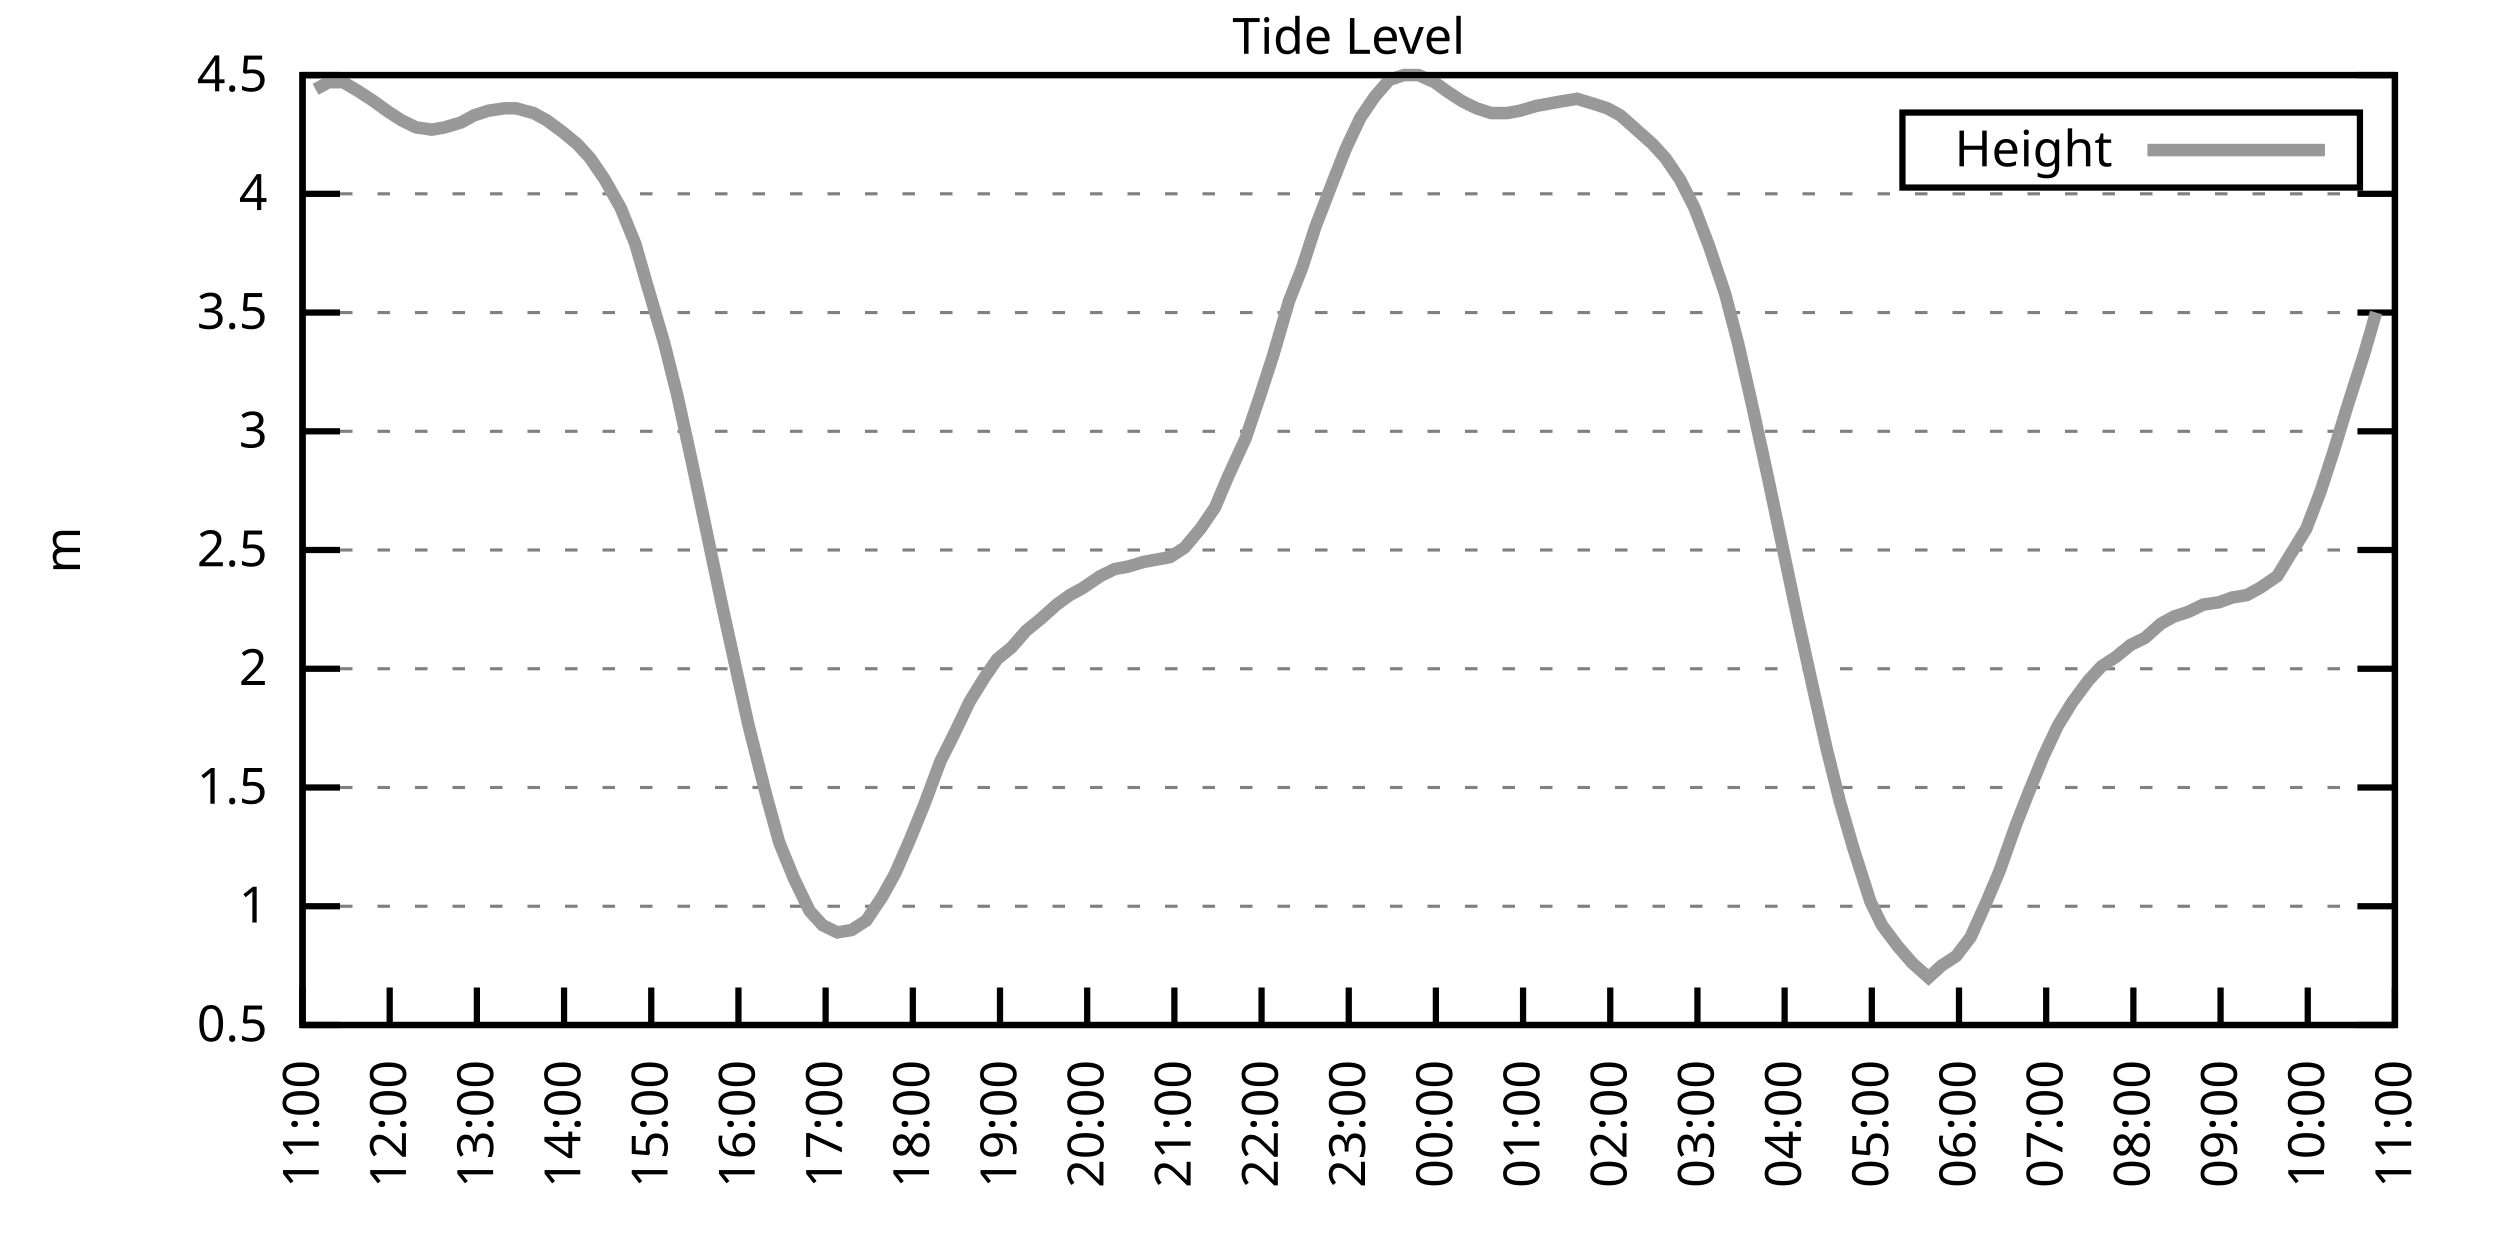
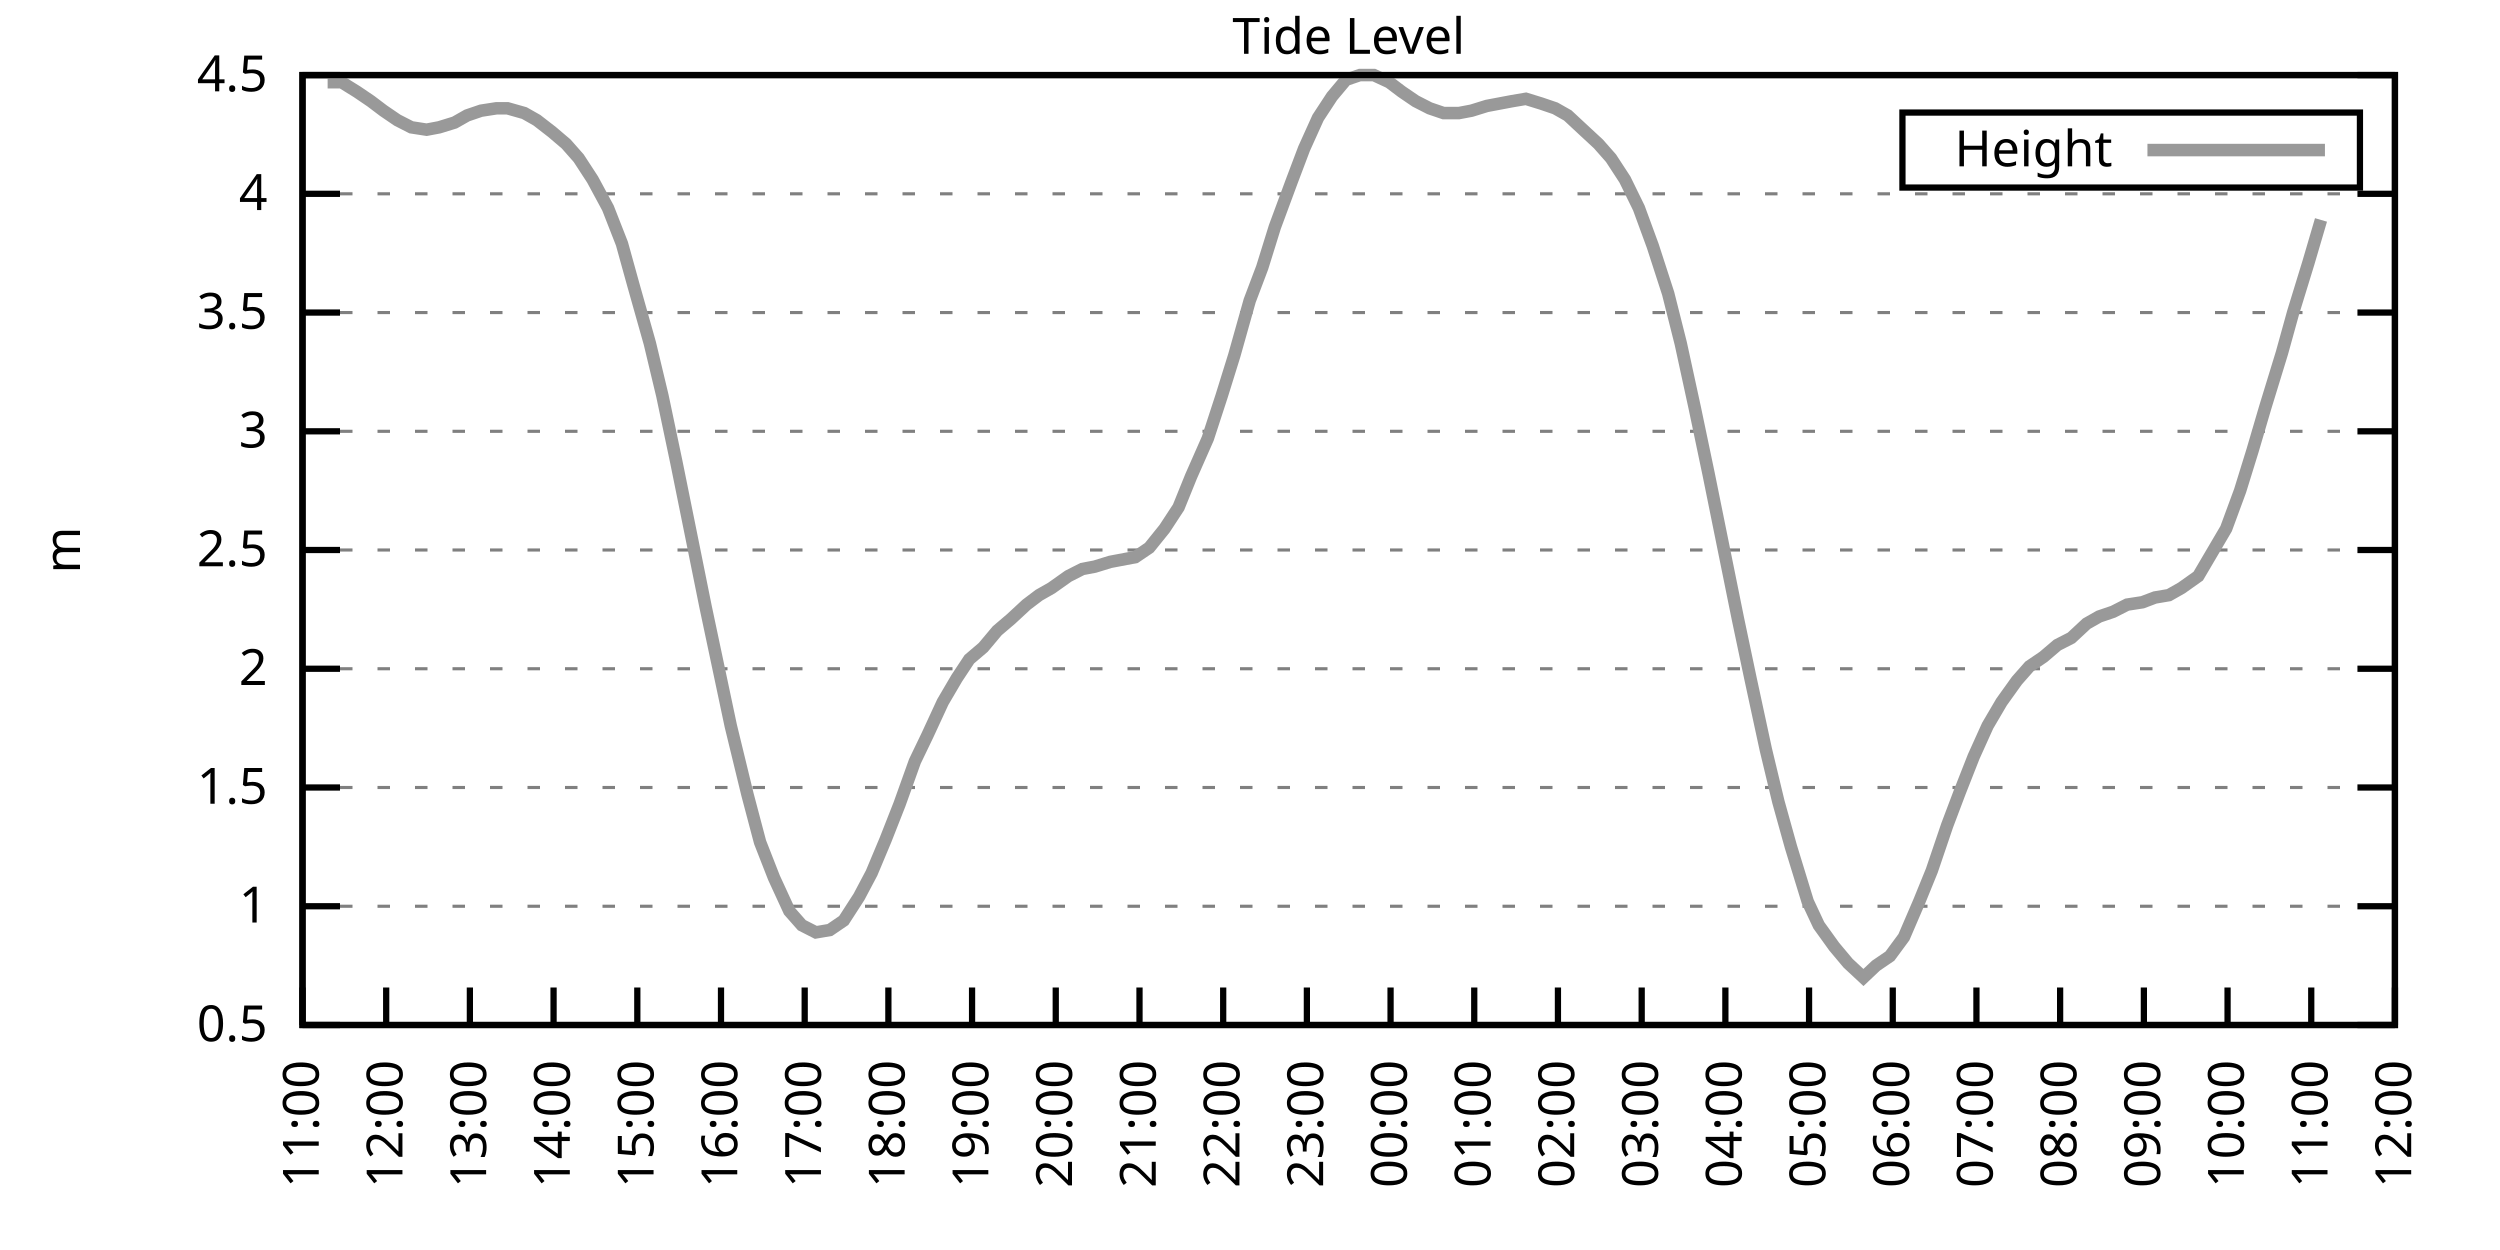
<svg xmlns="http://www.w3.org/2000/svg" xmlns:xlink="http://www.w3.org/1999/xlink" width="400" height="200" viewBox="0 0 400 200">
  <g id="gnuplot_canvas">
    <rect x="0" y="0" width="400" height="200" fill="none" />
    <defs>
      <circle id="gpDot" r="0.5" stroke-width="0.5" stroke="currentColor" />
      <path id="gpPt0" stroke-width="0.333" stroke="currentColor" d="M-1,0 h2 M0,-1 v2" />
      <path id="gpPt1" stroke-width="0.333" stroke="currentColor" d="M-1,-1 L1,1 M1,-1 L-1,1" />
      <path id="gpPt2" stroke-width="0.333" stroke="currentColor" d="M-1,0 L1,0 M0,-1 L0,1 M-1,-1 L1,1 M-1,1 L1,-1" />
      <rect id="gpPt3" stroke-width="0.333" stroke="currentColor" x="-1" y="-1" width="2" height="2" />
      <rect id="gpPt4" stroke-width="0.333" stroke="currentColor" fill="currentColor" x="-1" y="-1" width="2" height="2" />
      <circle id="gpPt5" stroke-width="0.333" stroke="currentColor" cx="0" cy="0" r="1" />
      <use xlink:href="#gpPt5" id="gpPt6" fill="currentColor" stroke="none" />
      <path id="gpPt7" stroke-width="0.333" stroke="currentColor" d="M0,-1.33 L-1.33,0.67 L1.33,0.67 z" />
      <use xlink:href="#gpPt7" id="gpPt8" fill="currentColor" stroke="none" />
      <use xlink:href="#gpPt7" id="gpPt9" stroke="currentColor" transform="rotate(180)" />
      <use xlink:href="#gpPt9" id="gpPt10" fill="currentColor" stroke="none" />
      <use xlink:href="#gpPt3" id="gpPt11" stroke="currentColor" transform="rotate(45)" />
      <use xlink:href="#gpPt11" id="gpPt12" fill="currentColor" stroke="none" />
      <path id="gpPt13" stroke-width="0.333" stroke="currentColor" d="M0,1.330 L1.265,0.411 L0.782,-1.067 L-0.782,-1.076 L-1.265,0.411 z" />
      <use xlink:href="#gpPt13" id="gpPt14" fill="currentColor" stroke="none" />
      <filter id="textbox" filterUnits="objectBoundingBox" x="0" y="0" height="1" width="1">
        <feFlood flood-color="white" flood-opacity="1" result="bgnd" />
        <feComposite in="SourceGraphic" in2="bgnd" operator="atop" />
      </filter>
      <filter id="greybox" filterUnits="objectBoundingBox" x="0" y="0" height="1" width="1">
        <feFlood flood-color="lightgrey" flood-opacity="1" result="grey" />
        <feComposite in="SourceGraphic" in2="grey" operator="atop" />
      </filter>
    </defs>
    <g fill="none" color="white" stroke="currentColor" stroke-width="1.00" stroke-linecap="butt" stroke-linejoin="miter">
</g>
    <g fill="none" color="black" stroke="currentColor" stroke-width="1.00" stroke-linecap="butt" stroke-linejoin="miter">
      <g stroke="none" shape-rendering="crispEdges">
        <polygon fill="rgb(255, 255, 255)" points="48.40,164.00 383.18,164.00 383.18,12.02 48.40,12.02 " />
      </g>
    </g>
    <g fill="none" color="black" stroke="currentColor" stroke-width="1.00" stroke-linecap="butt" stroke-linejoin="miter">
</g>
    <g fill="none" color="black" stroke="black" stroke-width="0.50" stroke-linecap="butt" stroke-linejoin="miter">
</g>
    <g fill="none" color="gray" stroke="currentColor" stroke-width="0.50" stroke-linecap="butt" stroke-linejoin="miter">
      <path stroke="gray" stroke-dasharray="2,4" class="gridline" d="M48.40,164.00 L383.19,164.00  " />
    </g>
    <g fill="none" color="gray" stroke="gray" stroke-width="1.00" stroke-linecap="butt" stroke-linejoin="miter">
</g>
    <g fill="none" color="black" stroke="currentColor" stroke-width="1.00" stroke-linecap="butt" stroke-linejoin="miter">
      <path stroke="black" d="M48.40,164.00 L54.40,164.00 M383.19,164.00 L377.19,164.00  " />
      <g transform="translate(42.80,166.60)" stroke="none" fill="black" font-family="Sans" font-size="8.00" text-anchor="end">
        <text>
          <tspan font-family="Sans"> 0.5</tspan>
        </text>
      </g>
    </g>
    <g fill="none" color="black" stroke="currentColor" stroke-width="1.00" stroke-linecap="butt" stroke-linejoin="miter">
</g>
    <g fill="none" color="black" stroke="black" stroke-width="0.50" stroke-linecap="butt" stroke-linejoin="miter">
</g>
    <g fill="none" color="gray" stroke="currentColor" stroke-width="0.50" stroke-linecap="butt" stroke-linejoin="miter">
      <path stroke="gray" stroke-dasharray="2,4" class="gridline" d="M48.40,145.00 L383.19,145.00  " />
    </g>
    <g fill="none" color="gray" stroke="gray" stroke-width="1.00" stroke-linecap="butt" stroke-linejoin="miter">
</g>
    <g fill="none" color="black" stroke="currentColor" stroke-width="1.00" stroke-linecap="butt" stroke-linejoin="miter">
      <path stroke="black" d="M48.40,145.00 L54.40,145.00 M383.19,145.00 L377.19,145.00  " />
      <g transform="translate(42.80,147.60)" stroke="none" fill="black" font-family="Sans" font-size="8.00" text-anchor="end">
        <text>
          <tspan font-family="Sans"> 1</tspan>
        </text>
      </g>
    </g>
    <g fill="none" color="black" stroke="currentColor" stroke-width="1.00" stroke-linecap="butt" stroke-linejoin="miter">
</g>
    <g fill="none" color="black" stroke="black" stroke-width="0.50" stroke-linecap="butt" stroke-linejoin="miter">
</g>
    <g fill="none" color="gray" stroke="currentColor" stroke-width="0.50" stroke-linecap="butt" stroke-linejoin="miter">
      <path stroke="gray" stroke-dasharray="2,4" class="gridline" d="M48.40,126.00 L383.19,126.00  " />
    </g>
    <g fill="none" color="gray" stroke="gray" stroke-width="1.00" stroke-linecap="butt" stroke-linejoin="miter">
</g>
    <g fill="none" color="black" stroke="currentColor" stroke-width="1.00" stroke-linecap="butt" stroke-linejoin="miter">
      <path stroke="black" d="M48.40,126.00 L54.40,126.00 M383.19,126.00 L377.19,126.00  " />
      <g transform="translate(42.80,128.60)" stroke="none" fill="black" font-family="Sans" font-size="8.00" text-anchor="end">
        <text>
          <tspan font-family="Sans"> 1.5</tspan>
        </text>
      </g>
    </g>
    <g fill="none" color="black" stroke="currentColor" stroke-width="1.00" stroke-linecap="butt" stroke-linejoin="miter">
</g>
    <g fill="none" color="black" stroke="black" stroke-width="0.50" stroke-linecap="butt" stroke-linejoin="miter">
</g>
    <g fill="none" color="gray" stroke="currentColor" stroke-width="0.50" stroke-linecap="butt" stroke-linejoin="miter">
      <path stroke="gray" stroke-dasharray="2,4" class="gridline" d="M48.40,107.00 L383.19,107.00  " />
    </g>
    <g fill="none" color="gray" stroke="gray" stroke-width="1.00" stroke-linecap="butt" stroke-linejoin="miter">
</g>
    <g fill="none" color="black" stroke="currentColor" stroke-width="1.00" stroke-linecap="butt" stroke-linejoin="miter">
      <path stroke="black" d="M48.40,107.00 L54.40,107.00 M383.19,107.00 L377.19,107.00  " />
      <g transform="translate(42.80,109.60)" stroke="none" fill="black" font-family="Sans" font-size="8.00" text-anchor="end">
        <text>
          <tspan font-family="Sans"> 2</tspan>
        </text>
      </g>
    </g>
    <g fill="none" color="black" stroke="currentColor" stroke-width="1.00" stroke-linecap="butt" stroke-linejoin="miter">
</g>
    <g fill="none" color="black" stroke="black" stroke-width="0.50" stroke-linecap="butt" stroke-linejoin="miter">
</g>
    <g fill="none" color="gray" stroke="currentColor" stroke-width="0.50" stroke-linecap="butt" stroke-linejoin="miter">
      <path stroke="gray" stroke-dasharray="2,4" class="gridline" d="M48.40,88.00 L383.19,88.00  " />
    </g>
    <g fill="none" color="gray" stroke="gray" stroke-width="1.00" stroke-linecap="butt" stroke-linejoin="miter">
</g>
    <g fill="none" color="black" stroke="currentColor" stroke-width="1.00" stroke-linecap="butt" stroke-linejoin="miter">
      <path stroke="black" d="M48.40,88.00 L54.40,88.00 M383.19,88.00 L377.19,88.00  " />
      <g transform="translate(42.80,90.60)" stroke="none" fill="black" font-family="Sans" font-size="8.00" text-anchor="end">
        <text>
          <tspan font-family="Sans"> 2.5</tspan>
        </text>
      </g>
    </g>
    <g fill="none" color="black" stroke="currentColor" stroke-width="1.00" stroke-linecap="butt" stroke-linejoin="miter">
</g>
    <g fill="none" color="black" stroke="black" stroke-width="0.50" stroke-linecap="butt" stroke-linejoin="miter">
</g>
    <g fill="none" color="gray" stroke="currentColor" stroke-width="0.50" stroke-linecap="butt" stroke-linejoin="miter">
      <path stroke="gray" stroke-dasharray="2,4" class="gridline" d="M48.40,69.01 L383.19,69.01  " />
    </g>
    <g fill="none" color="gray" stroke="gray" stroke-width="1.00" stroke-linecap="butt" stroke-linejoin="miter">
</g>
    <g fill="none" color="black" stroke="currentColor" stroke-width="1.00" stroke-linecap="butt" stroke-linejoin="miter">
      <path stroke="black" d="M48.40,69.01 L54.40,69.01 M383.19,69.01 L377.19,69.01  " />
      <g transform="translate(42.80,71.61)" stroke="none" fill="black" font-family="Sans" font-size="8.00" text-anchor="end">
        <text>
          <tspan font-family="Sans"> 3</tspan>
        </text>
      </g>
    </g>
    <g fill="none" color="black" stroke="currentColor" stroke-width="1.00" stroke-linecap="butt" stroke-linejoin="miter">
</g>
    <g fill="none" color="black" stroke="black" stroke-width="0.50" stroke-linecap="butt" stroke-linejoin="miter">
</g>
    <g fill="none" color="gray" stroke="currentColor" stroke-width="0.50" stroke-linecap="butt" stroke-linejoin="miter">
      <path stroke="gray" stroke-dasharray="2,4" class="gridline" d="M48.40,50.01 L383.19,50.01  " />
    </g>
    <g fill="none" color="gray" stroke="gray" stroke-width="1.00" stroke-linecap="butt" stroke-linejoin="miter">
</g>
    <g fill="none" color="black" stroke="currentColor" stroke-width="1.00" stroke-linecap="butt" stroke-linejoin="miter">
      <path stroke="black" d="M48.40,50.01 L54.40,50.01 M383.19,50.01 L377.19,50.01  " />
      <g transform="translate(42.80,52.61)" stroke="none" fill="black" font-family="Sans" font-size="8.00" text-anchor="end">
        <text>
          <tspan font-family="Sans"> 3.5</tspan>
        </text>
      </g>
    </g>
    <g fill="none" color="black" stroke="currentColor" stroke-width="1.00" stroke-linecap="butt" stroke-linejoin="miter">
</g>
    <g fill="none" color="black" stroke="black" stroke-width="0.50" stroke-linecap="butt" stroke-linejoin="miter">
</g>
    <g fill="none" color="gray" stroke="currentColor" stroke-width="0.50" stroke-linecap="butt" stroke-linejoin="miter">
      <path stroke="gray" stroke-dasharray="2,4" class="gridline" d="M48.40,31.01 L383.19,31.01  " />
    </g>
    <g fill="none" color="gray" stroke="gray" stroke-width="1.00" stroke-linecap="butt" stroke-linejoin="miter">
</g>
    <g fill="none" color="black" stroke="currentColor" stroke-width="1.00" stroke-linecap="butt" stroke-linejoin="miter">
      <path stroke="black" d="M48.40,31.01 L54.40,31.01 M383.19,31.01 L377.19,31.01  " />
      <g transform="translate(42.80,33.61)" stroke="none" fill="black" font-family="Sans" font-size="8.00" text-anchor="end">
        <text>
          <tspan font-family="Sans"> 4</tspan>
        </text>
      </g>
    </g>
    <g fill="none" color="black" stroke="currentColor" stroke-width="1.00" stroke-linecap="butt" stroke-linejoin="miter">
</g>
    <g fill="none" color="black" stroke="black" stroke-width="0.50" stroke-linecap="butt" stroke-linejoin="miter">
</g>
    <g fill="none" color="gray" stroke="currentColor" stroke-width="0.50" stroke-linecap="butt" stroke-linejoin="miter">
      <path stroke="gray" stroke-dasharray="2,4" class="gridline" d="M48.40,12.01 L383.19,12.01  " />
    </g>
    <g fill="none" color="gray" stroke="gray" stroke-width="1.00" stroke-linecap="butt" stroke-linejoin="miter">
</g>
    <g fill="none" color="black" stroke="currentColor" stroke-width="1.00" stroke-linecap="butt" stroke-linejoin="miter">
      <path stroke="black" d="M48.40,12.01 L54.40,12.01 M383.19,12.01 L377.19,12.01  " />
      <g transform="translate(42.80,14.61)" stroke="none" fill="black" font-family="Sans" font-size="8.00" text-anchor="end">
        <text>
          <tspan font-family="Sans"> 4.5</tspan>
        </text>
      </g>
    </g>
    <g fill="none" color="black" stroke="currentColor" stroke-width="1.00" stroke-linecap="butt" stroke-linejoin="miter">
      <path stroke="black" d="M48.40,164.00 L48.40,158.00  " />
      <g transform="translate(51.00,169.60) rotate(270.00)" stroke="none" fill="black" font-family="Sans" font-size="8.00" text-anchor="end">
        <text>
          <tspan font-family="Sans">11:00</tspan>
        </text>
      </g>
    </g>
    <g fill="none" color="black" stroke="currentColor" stroke-width="1.00" stroke-linecap="butt" stroke-linejoin="miter">
-       <path stroke="black" d="M62.35,164.00 L62.35,158.00  " />
-       <g transform="translate(64.95,169.60) rotate(270.00)" stroke="none" fill="black" font-family="Sans" font-size="8.00" text-anchor="end">
+       <path stroke="black" d="M61.79,164.00 L61.79,158.00  " />
+       <g transform="translate(64.39,169.60) rotate(270.00)" stroke="none" fill="black" font-family="Sans" font-size="8.00" text-anchor="end">
        <text>
          <tspan font-family="Sans">12:00</tspan>
        </text>
      </g>
    </g>
    <g fill="none" color="black" stroke="currentColor" stroke-width="1.00" stroke-linecap="butt" stroke-linejoin="miter">
-       <path stroke="black" d="M76.30,164.00 L76.30,158.00  " />
-       <g transform="translate(78.90,169.60) rotate(270.00)" stroke="none" fill="black" font-family="Sans" font-size="8.00" text-anchor="end">
+       <path stroke="black" d="M75.18,164.00 L75.18,158.00  " />
+       <g transform="translate(77.78,169.60) rotate(270.00)" stroke="none" fill="black" font-family="Sans" font-size="8.00" text-anchor="end">
        <text>
          <tspan font-family="Sans">13:00</tspan>
        </text>
      </g>
    </g>
    <g fill="none" color="black" stroke="currentColor" stroke-width="1.00" stroke-linecap="butt" stroke-linejoin="miter">
-       <path stroke="black" d="M90.25,164.00 L90.25,158.00  " />
-       <g transform="translate(92.85,169.60) rotate(270.00)" stroke="none" fill="black" font-family="Sans" font-size="8.00" text-anchor="end">
+       <path stroke="black" d="M88.57,164.00 L88.57,158.00  " />
+       <g transform="translate(91.17,169.60) rotate(270.00)" stroke="none" fill="black" font-family="Sans" font-size="8.00" text-anchor="end">
        <text>
          <tspan font-family="Sans">14:00</tspan>
        </text>
      </g>
    </g>
    <g fill="none" color="black" stroke="currentColor" stroke-width="1.00" stroke-linecap="butt" stroke-linejoin="miter">
-       <path stroke="black" d="M104.20,164.00 L104.20,158.00  " />
-       <g transform="translate(106.80,169.60) rotate(270.00)" stroke="none" fill="black" font-family="Sans" font-size="8.00" text-anchor="end">
+       <path stroke="black" d="M101.97,164.00 L101.97,158.00  " />
+       <g transform="translate(104.57,169.60) rotate(270.00)" stroke="none" fill="black" font-family="Sans" font-size="8.00" text-anchor="end">
        <text>
          <tspan font-family="Sans">15:00</tspan>
        </text>
      </g>
    </g>
    <g fill="none" color="black" stroke="currentColor" stroke-width="1.00" stroke-linecap="butt" stroke-linejoin="miter">
-       <path stroke="black" d="M118.15,164.00 L118.15,158.00  " />
-       <g transform="translate(120.75,169.60) rotate(270.00)" stroke="none" fill="black" font-family="Sans" font-size="8.00" text-anchor="end">
+       <path stroke="black" d="M115.36,164.00 L115.36,158.00  " />
+       <g transform="translate(117.96,169.60) rotate(270.00)" stroke="none" fill="black" font-family="Sans" font-size="8.00" text-anchor="end">
        <text>
          <tspan font-family="Sans">16:00</tspan>
        </text>
      </g>
    </g>
    <g fill="none" color="black" stroke="currentColor" stroke-width="1.00" stroke-linecap="butt" stroke-linejoin="miter">
-       <path stroke="black" d="M132.10,164.00 L132.10,158.00  " />
-       <g transform="translate(134.70,169.60) rotate(270.00)" stroke="none" fill="black" font-family="Sans" font-size="8.00" text-anchor="end">
+       <path stroke="black" d="M128.75,164.00 L128.75,158.00  " />
+       <g transform="translate(131.35,169.60) rotate(270.00)" stroke="none" fill="black" font-family="Sans" font-size="8.00" text-anchor="end">
        <text>
          <tspan font-family="Sans">17:00</tspan>
        </text>
      </g>
    </g>
    <g fill="none" color="black" stroke="currentColor" stroke-width="1.00" stroke-linecap="butt" stroke-linejoin="miter">
-       <path stroke="black" d="M146.05,164.00 L146.05,158.00  " />
-       <g transform="translate(148.65,169.60) rotate(270.00)" stroke="none" fill="black" font-family="Sans" font-size="8.00" text-anchor="end">
+       <path stroke="black" d="M142.14,164.00 L142.14,158.00  " />
+       <g transform="translate(144.74,169.60) rotate(270.00)" stroke="none" fill="black" font-family="Sans" font-size="8.00" text-anchor="end">
        <text>
          <tspan font-family="Sans">18:00</tspan>
        </text>
      </g>
    </g>
    <g fill="none" color="black" stroke="currentColor" stroke-width="1.00" stroke-linecap="butt" stroke-linejoin="miter">
-       <path stroke="black" d="M160.00,164.00 L160.00,158.00  " />
-       <g transform="translate(162.60,169.60) rotate(270.00)" stroke="none" fill="black" font-family="Sans" font-size="8.00" text-anchor="end">
+       <path stroke="black" d="M155.53,164.00 L155.53,158.00  " />
+       <g transform="translate(158.13,169.60) rotate(270.00)" stroke="none" fill="black" font-family="Sans" font-size="8.00" text-anchor="end">
        <text>
          <tspan font-family="Sans">19:00</tspan>
        </text>
      </g>
    </g>
    <g fill="none" color="black" stroke="currentColor" stroke-width="1.00" stroke-linecap="butt" stroke-linejoin="miter">
-       <path stroke="black" d="M173.95,164.00 L173.95,158.00  " />
-       <g transform="translate(176.55,169.60) rotate(270.00)" stroke="none" fill="black" font-family="Sans" font-size="8.00" text-anchor="end">
+       <path stroke="black" d="M168.92,164.00 L168.92,158.00  " />
+       <g transform="translate(171.52,169.60) rotate(270.00)" stroke="none" fill="black" font-family="Sans" font-size="8.00" text-anchor="end">
        <text>
          <tspan font-family="Sans">20:00</tspan>
        </text>
      </g>
    </g>
    <g fill="none" color="black" stroke="currentColor" stroke-width="1.00" stroke-linecap="butt" stroke-linejoin="miter">
-       <path stroke="black" d="M187.90,164.00 L187.90,158.00  " />
-       <g transform="translate(190.50,169.60) rotate(270.00)" stroke="none" fill="black" font-family="Sans" font-size="8.00" text-anchor="end">
+       <path stroke="black" d="M182.32,164.00 L182.32,158.00  " />
+       <g transform="translate(184.92,169.60) rotate(270.00)" stroke="none" fill="black" font-family="Sans" font-size="8.00" text-anchor="end">
        <text>
          <tspan font-family="Sans">21:00</tspan>
        </text>
      </g>
    </g>
    <g fill="none" color="black" stroke="currentColor" stroke-width="1.00" stroke-linecap="butt" stroke-linejoin="miter">
-       <path stroke="black" d="M201.85,164.00 L201.85,158.00  " />
-       <g transform="translate(204.45,169.60) rotate(270.00)" stroke="none" fill="black" font-family="Sans" font-size="8.00" text-anchor="end">
+       <path stroke="black" d="M195.71,164.00 L195.71,158.00  " />
+       <g transform="translate(198.31,169.60) rotate(270.00)" stroke="none" fill="black" font-family="Sans" font-size="8.00" text-anchor="end">
        <text>
          <tspan font-family="Sans">22:00</tspan>
        </text>
      </g>
    </g>
    <g fill="none" color="black" stroke="currentColor" stroke-width="1.00" stroke-linecap="butt" stroke-linejoin="miter">
-       <path stroke="black" d="M215.80,164.00 L215.80,158.00  " />
-       <g transform="translate(218.40,169.60) rotate(270.00)" stroke="none" fill="black" font-family="Sans" font-size="8.00" text-anchor="end">
+       <path stroke="black" d="M209.10,164.00 L209.10,158.00  " />
+       <g transform="translate(211.70,169.60) rotate(270.00)" stroke="none" fill="black" font-family="Sans" font-size="8.00" text-anchor="end">
        <text>
          <tspan font-family="Sans">23:00</tspan>
        </text>
      </g>
    </g>
    <g fill="none" color="black" stroke="currentColor" stroke-width="1.00" stroke-linecap="butt" stroke-linejoin="miter">
-       <path stroke="black" d="M229.74,164.00 L229.74,158.00  " />
-       <g transform="translate(232.34,169.60) rotate(270.00)" stroke="none" fill="black" font-family="Sans" font-size="8.00" text-anchor="end">
+       <path stroke="black" d="M222.49,164.00 L222.49,158.00  " />
+       <g transform="translate(225.09,169.60) rotate(270.00)" stroke="none" fill="black" font-family="Sans" font-size="8.00" text-anchor="end">
        <text>
          <tspan font-family="Sans">00:00</tspan>
        </text>
      </g>
    </g>
    <g fill="none" color="black" stroke="currentColor" stroke-width="1.00" stroke-linecap="butt" stroke-linejoin="miter">
-       <path stroke="black" d="M243.69,164.00 L243.69,158.00  " />
-       <g transform="translate(246.29,169.60) rotate(270.00)" stroke="none" fill="black" font-family="Sans" font-size="8.00" text-anchor="end">
+       <path stroke="black" d="M235.88,164.00 L235.88,158.00  " />
+       <g transform="translate(238.48,169.60) rotate(270.00)" stroke="none" fill="black" font-family="Sans" font-size="8.00" text-anchor="end">
        <text>
          <tspan font-family="Sans">01:00</tspan>
        </text>
      </g>
    </g>
    <g fill="none" color="black" stroke="currentColor" stroke-width="1.00" stroke-linecap="butt" stroke-linejoin="miter">
-       <path stroke="black" d="M257.64,164.00 L257.64,158.00  " />
-       <g transform="translate(260.24,169.60) rotate(270.00)" stroke="none" fill="black" font-family="Sans" font-size="8.00" text-anchor="end">
+       <path stroke="black" d="M249.27,164.00 L249.27,158.00  " />
+       <g transform="translate(251.87,169.60) rotate(270.00)" stroke="none" fill="black" font-family="Sans" font-size="8.00" text-anchor="end">
        <text>
          <tspan font-family="Sans">02:00</tspan>
        </text>
      </g>
    </g>
    <g fill="none" color="black" stroke="currentColor" stroke-width="1.00" stroke-linecap="butt" stroke-linejoin="miter">
-       <path stroke="black" d="M271.59,164.00 L271.59,158.00  " />
-       <g transform="translate(274.19,169.60) rotate(270.00)" stroke="none" fill="black" font-family="Sans" font-size="8.00" text-anchor="end">
+       <path stroke="black" d="M262.67,164.00 L262.67,158.00  " />
+       <g transform="translate(265.27,169.60) rotate(270.00)" stroke="none" fill="black" font-family="Sans" font-size="8.00" text-anchor="end">
        <text>
          <tspan font-family="Sans">03:00</tspan>
        </text>
      </g>
    </g>
    <g fill="none" color="black" stroke="currentColor" stroke-width="1.00" stroke-linecap="butt" stroke-linejoin="miter">
-       <path stroke="black" d="M285.54,164.00 L285.54,158.00  " />
-       <g transform="translate(288.14,169.60) rotate(270.00)" stroke="none" fill="black" font-family="Sans" font-size="8.00" text-anchor="end">
+       <path stroke="black" d="M276.06,164.00 L276.06,158.00  " />
+       <g transform="translate(278.66,169.60) rotate(270.00)" stroke="none" fill="black" font-family="Sans" font-size="8.00" text-anchor="end">
        <text>
          <tspan font-family="Sans">04:00</tspan>
        </text>
      </g>
    </g>
    <g fill="none" color="black" stroke="currentColor" stroke-width="1.00" stroke-linecap="butt" stroke-linejoin="miter">
-       <path stroke="black" d="M299.49,164.00 L299.49,158.00  " />
-       <g transform="translate(302.09,169.60) rotate(270.00)" stroke="none" fill="black" font-family="Sans" font-size="8.00" text-anchor="end">
+       <path stroke="black" d="M289.45,164.00 L289.45,158.00  " />
+       <g transform="translate(292.05,169.60) rotate(270.00)" stroke="none" fill="black" font-family="Sans" font-size="8.00" text-anchor="end">
        <text>
          <tspan font-family="Sans">05:00</tspan>
        </text>
      </g>
    </g>
    <g fill="none" color="black" stroke="currentColor" stroke-width="1.00" stroke-linecap="butt" stroke-linejoin="miter">
-       <path stroke="black" d="M313.44,164.00 L313.44,158.00  " />
-       <g transform="translate(316.04,169.60) rotate(270.00)" stroke="none" fill="black" font-family="Sans" font-size="8.00" text-anchor="end">
+       <path stroke="black" d="M302.84,164.00 L302.84,158.00  " />
+       <g transform="translate(305.44,169.60) rotate(270.00)" stroke="none" fill="black" font-family="Sans" font-size="8.00" text-anchor="end">
        <text>
          <tspan font-family="Sans">06:00</tspan>
        </text>
      </g>
    </g>
    <g fill="none" color="black" stroke="currentColor" stroke-width="1.00" stroke-linecap="butt" stroke-linejoin="miter">
-       <path stroke="black" d="M327.39,164.00 L327.39,158.00  " />
-       <g transform="translate(329.99,169.60) rotate(270.00)" stroke="none" fill="black" font-family="Sans" font-size="8.00" text-anchor="end">
+       <path stroke="black" d="M316.23,164.00 L316.23,158.00  " />
+       <g transform="translate(318.83,169.60) rotate(270.00)" stroke="none" fill="black" font-family="Sans" font-size="8.00" text-anchor="end">
        <text>
          <tspan font-family="Sans">07:00</tspan>
        </text>
      </g>
    </g>
    <g fill="none" color="black" stroke="currentColor" stroke-width="1.00" stroke-linecap="butt" stroke-linejoin="miter">
-       <path stroke="black" d="M341.34,164.00 L341.34,158.00  " />
-       <g transform="translate(343.94,169.60) rotate(270.00)" stroke="none" fill="black" font-family="Sans" font-size="8.00" text-anchor="end">
+       <path stroke="black" d="M329.62,164.00 L329.62,158.00  " />
+       <g transform="translate(332.22,169.60) rotate(270.00)" stroke="none" fill="black" font-family="Sans" font-size="8.00" text-anchor="end">
        <text>
          <tspan font-family="Sans">08:00</tspan>
        </text>
      </g>
    </g>
    <g fill="none" color="black" stroke="currentColor" stroke-width="1.00" stroke-linecap="butt" stroke-linejoin="miter">
-       <path stroke="black" d="M355.29,164.00 L355.29,158.00  " />
-       <g transform="translate(357.89,169.60) rotate(270.00)" stroke="none" fill="black" font-family="Sans" font-size="8.00" text-anchor="end">
+       <path stroke="black" d="M343.02,164.00 L343.02,158.00  " />
+       <g transform="translate(345.62,169.60) rotate(270.00)" stroke="none" fill="black" font-family="Sans" font-size="8.00" text-anchor="end">
        <text>
          <tspan font-family="Sans">09:00</tspan>
        </text>
      </g>
    </g>
    <g fill="none" color="black" stroke="currentColor" stroke-width="1.00" stroke-linecap="butt" stroke-linejoin="miter">
-       <path stroke="black" d="M369.24,164.00 L369.24,158.00  " />
-       <g transform="translate(371.84,169.60) rotate(270.00)" stroke="none" fill="black" font-family="Sans" font-size="8.00" text-anchor="end">
+       <path stroke="black" d="M356.41,164.00 L356.41,158.00  " />
+       <g transform="translate(359.01,169.60) rotate(270.00)" stroke="none" fill="black" font-family="Sans" font-size="8.00" text-anchor="end">
        <text>
          <tspan font-family="Sans">10:00</tspan>
+         </text>
+       </g>
+     </g>
+     <g fill="none" color="black" stroke="currentColor" stroke-width="1.00" stroke-linecap="butt" stroke-linejoin="miter">
+       <path stroke="black" d="M369.80,164.00 L369.80,158.00  " />
+       <g transform="translate(372.40,169.60) rotate(270.00)" stroke="none" fill="black" font-family="Sans" font-size="8.00" text-anchor="end">
+         <text>
+           <tspan font-family="Sans">11:00</tspan>
        </text>
      </g>
    </g>
    <g fill="none" color="black" stroke="currentColor" stroke-width="1.00" stroke-linecap="butt" stroke-linejoin="miter">
      <path stroke="black" d="M383.19,164.00 L383.19,158.00  " />
      <g transform="translate(385.79,169.60) rotate(270.00)" stroke="none" fill="black" font-family="Sans" font-size="8.00" text-anchor="end">
        <text>
-           <tspan font-family="Sans">11:00</tspan>
+           <tspan font-family="Sans">12:00</tspan>
        </text>
      </g>
    </g>
    <g fill="none" color="black" stroke="currentColor" stroke-width="1.00" stroke-linecap="butt" stroke-linejoin="miter">
</g>
    <g fill="none" color="black" stroke="currentColor" stroke-width="1.00" stroke-linecap="butt" stroke-linejoin="miter">
      <path stroke="black" d="M48.40,12.01 L48.40,164.00 L383.19,164.00 L383.19,12.01 L48.40,12.01 Z  " />
    </g>
    <g fill="none" color="black" stroke="currentColor" stroke-width="1.00" stroke-linecap="butt" stroke-linejoin="miter">
</g>
    <g fill="none" color="black" stroke="currentColor" stroke-width="1.00" stroke-linecap="butt" stroke-linejoin="miter">
      <path stroke="black" d="M304.39,30.01 L304.39,18.01 L377.59,18.01 L377.59,30.01 L304.39,30.01 Z  " />
    </g>
    <g id="Tide_level_plot_1">
      <g fill="none" color="white" stroke="black" stroke-width="2.00" stroke-linecap="butt" stroke-linejoin="miter">
</g>
      <g fill="none" color="black" stroke="currentColor" stroke-width="2.00" stroke-linecap="butt" stroke-linejoin="miter">
        <g transform="translate(337.99,26.61)" stroke="none" fill="black" font-family="Sans" font-size="8.00" text-anchor="end">
          <text>
            <tspan font-family="Sans">Height</tspan>
          </text>
        </g>
      </g>
      <g fill="none" color="black" stroke="currentColor" stroke-width="2.00" stroke-linecap="butt" stroke-linejoin="miter">
-         <path stroke="rgb(153, 153, 153)" d="M343.59,24.01 L371.99,24.01 M50.49,14.29 L52.58,13.15 L54.91,13.15 L57.47,14.67 L59.79,16.19 L61.88,17.71   L64.21,19.23 L66.53,20.37 L69.09,20.75 L71.18,20.37 L73.74,19.61 L75.83,18.47 L78.16,17.71 L80.72,17.33   L82.58,17.33 L85.37,18.09 L87.46,19.23 L90.02,21.13 L92.34,23.03 L94.43,25.31 L96.76,28.73 L99.32,33.29   L101.64,38.99 L103.50,45.45 L106.29,54.95 L108.38,63.31 L110.71,73.95 L113.03,84.97 L115.59,97.12 L117.68,106.62   L119.78,116.12 L122.57,127.14 L124.66,134.74 L126.98,140.44 L129.54,145.76 L131.63,148.04 L133.96,149.18 L136.28,148.80   L138.61,147.28 L141.16,143.48 L143.26,139.68 L145.58,134.36 L147.91,128.66 L150.46,121.82 L152.56,117.64 L155.11,112.32   L157.44,108.52 L159.53,105.48 L161.86,103.58 L164.18,100.92 L166.51,99.02 L169.06,96.74 L171.16,95.22 L173.25,94.08   L176.04,92.18 L178.36,91.04 L180.46,90.66 L183.01,89.90 L185.11,89.52 L187.20,89.14 L189.52,87.63 L192.08,84.59   L194.41,81.17 L196.50,76.23 L199.29,70.15 L201.61,63.31 L203.71,56.85 L206.26,48.11 L208.36,42.79 L210.45,36.33   L213.24,29.11 L215.33,23.79 L217.65,18.85 L219.98,15.43 L222.30,12.77 L224.63,12.01 L226.95,12.01 L229.51,13.15   L231.60,14.67 L233.93,16.19 L236.25,17.33 L238.58,18.09 L241.14,18.09 L243.23,17.71 L245.79,16.95 L247.88,16.57   L249.97,16.19 L252.30,15.81 L254.85,16.57 L257.18,17.33 L259.27,18.47 L261.83,20.75 L264.39,23.03 L266.48,25.31   L268.80,28.73 L271.13,33.29 L273.45,39.37 L276.01,46.97 L278.10,54.95 L280.43,65.21 L282.75,75.85 L285.08,86.87   L287.64,99.02 L289.73,108.52 L292.29,119.92 L294.38,128.28 L296.47,135.50 L299.26,144.24 L301.12,148.04 L303.68,151.46   L306.00,154.12 L308.56,156.40 L310.65,154.50 L312.98,152.98 L315.30,149.94 L317.86,144.24 L319.95,139.30 L322.51,132.08   L324.60,126.76 L326.93,121.06 L329.25,116.12 L331.58,112.32 L334.13,108.90 L336.23,106.62 L338.55,105.10 L340.88,103.20   L343.20,102.06 L345.76,99.78 L347.85,98.64 L350.18,97.88 L352.50,96.74 L355.06,96.36 L357.15,95.60 L359.48,95.22   L361.57,94.08 L364.36,92.18 L366.45,88.76 L369.01,84.59 L371.33,78.51 L373.43,72.05 L375.52,65.21 L378.31,56.47   L380.17,50.01  " />
+         <path stroke="rgb(153, 153, 153)" d="M343.59,24.01 L371.99,24.01 M52.42,13.15 L54.65,13.15 L57.10,14.67 L59.34,16.19 L61.35,17.71 L63.58,19.23   L65.81,20.37 L68.26,20.75 L70.27,20.37 L72.73,19.61 L74.74,18.47 L76.97,17.71 L79.42,17.33 L81.21,17.33   L83.89,18.09 L85.90,19.23 L88.35,21.13 L90.58,23.03 L92.59,25.31 L94.82,28.73 L97.28,33.29 L99.51,38.99   L101.30,45.45 L103.98,54.95 L105.98,63.31 L108.22,73.95 L110.45,84.97 L112.90,97.12 L114.91,106.62 L116.92,116.12   L119.60,127.14 L121.61,134.74 L123.84,140.44 L126.29,145.76 L128.30,148.04 L130.54,149.18 L132.77,148.80 L135.00,147.28   L137.45,143.48 L139.46,139.68 L141.69,134.36 L143.93,128.66 L146.38,121.82 L148.39,117.64 L150.85,112.32 L153.08,108.52   L155.09,105.48 L157.32,103.58 L159.55,100.92 L161.78,99.02 L164.24,96.74 L166.25,95.22 L168.25,94.08 L170.93,92.18   L173.17,91.04 L175.17,90.66 L177.63,89.90 L179.64,89.52 L181.65,89.14 L183.88,87.63 L186.33,84.59 L188.57,81.17   L190.57,76.23 L193.25,70.15 L195.48,63.31 L197.49,56.85 L199.95,48.11 L201.96,42.79 L203.97,36.33 L206.64,29.11   L208.65,23.79 L210.88,18.85 L213.12,15.43 L215.35,12.77 L217.58,12.01 L219.81,12.01 L222.27,13.15 L224.28,14.67   L226.51,16.19 L228.74,17.33 L230.97,18.09 L233.43,18.09 L235.44,17.71 L237.89,16.95 L239.90,16.57 L241.91,16.19   L244.14,15.81 L246.60,16.57 L248.83,17.33 L250.84,18.47 L253.29,20.75 L255.75,23.03 L257.76,25.31 L259.99,28.73   L262.22,33.29 L264.45,39.37 L266.91,46.97 L268.92,54.95 L271.15,65.21 L273.38,75.85 L275.61,86.87 L278.07,99.02   L280.07,108.52 L282.53,119.92 L284.54,128.28 L286.55,135.50 L289.23,144.24 L291.01,148.04 L293.47,151.46 L295.70,154.12   L298.15,156.40 L300.16,154.50 L302.39,152.98 L304.63,149.94 L307.08,144.24 L309.09,139.30 L311.54,132.08 L313.55,126.76   L315.79,121.06 L318.02,116.12 L320.25,112.32 L322.70,108.90 L324.71,106.62 L326.95,105.10 L329.18,103.20 L331.41,102.06   L333.86,99.78 L335.87,98.64 L338.10,97.88 L340.34,96.74 L342.79,96.36 L344.80,95.60 L347.03,95.22 L349.04,94.08   L351.72,92.18 L353.73,88.76 L356.18,84.59 L358.42,78.51 L360.42,72.05 L362.43,65.21 L365.11,56.47 L366.90,50.01   L369.35,42.03 L371.36,35.19  " />
      </g>
    </g>
    <g fill="none" color="black" stroke="currentColor" stroke-width="2.00" stroke-linecap="butt" stroke-linejoin="miter">
</g>
    <g fill="none" color="black" stroke="black" stroke-width="1.00" stroke-linecap="butt" stroke-linejoin="miter">
</g>
    <g fill="none" color="black" stroke="currentColor" stroke-width="1.00" stroke-linecap="butt" stroke-linejoin="miter">
      <path stroke="black" d="M48.40,12.01 L48.40,164.00 L383.19,164.00 L383.19,12.01 L48.40,12.01 Z  " />
      <g transform="translate(12.80,88.01) rotate(270.00)" stroke="none" fill="black" font-family="Sans" font-size="8.00" text-anchor="middle">
        <text>
          <tspan font-family="Sans">m</tspan>
        </text>
      </g>
    </g>
    <g fill="none" color="black" stroke="currentColor" stroke-width="1.00" stroke-linecap="butt" stroke-linejoin="miter">
</g>
    <g fill="none" color="black" stroke="currentColor" stroke-width="1.00" stroke-linecap="butt" stroke-linejoin="miter">
      <g transform="translate(215.79,8.61)" stroke="none" fill="black" font-family="Sans" font-size="8.00" text-anchor="middle">
        <text>
          <tspan font-family="Sans">Tide Level</tspan>
        </text>
      </g>
    </g>
    <g fill="none" color="black" stroke="currentColor" stroke-width="1.00" stroke-linecap="butt" stroke-linejoin="miter">
</g>
  </g>
</svg>
